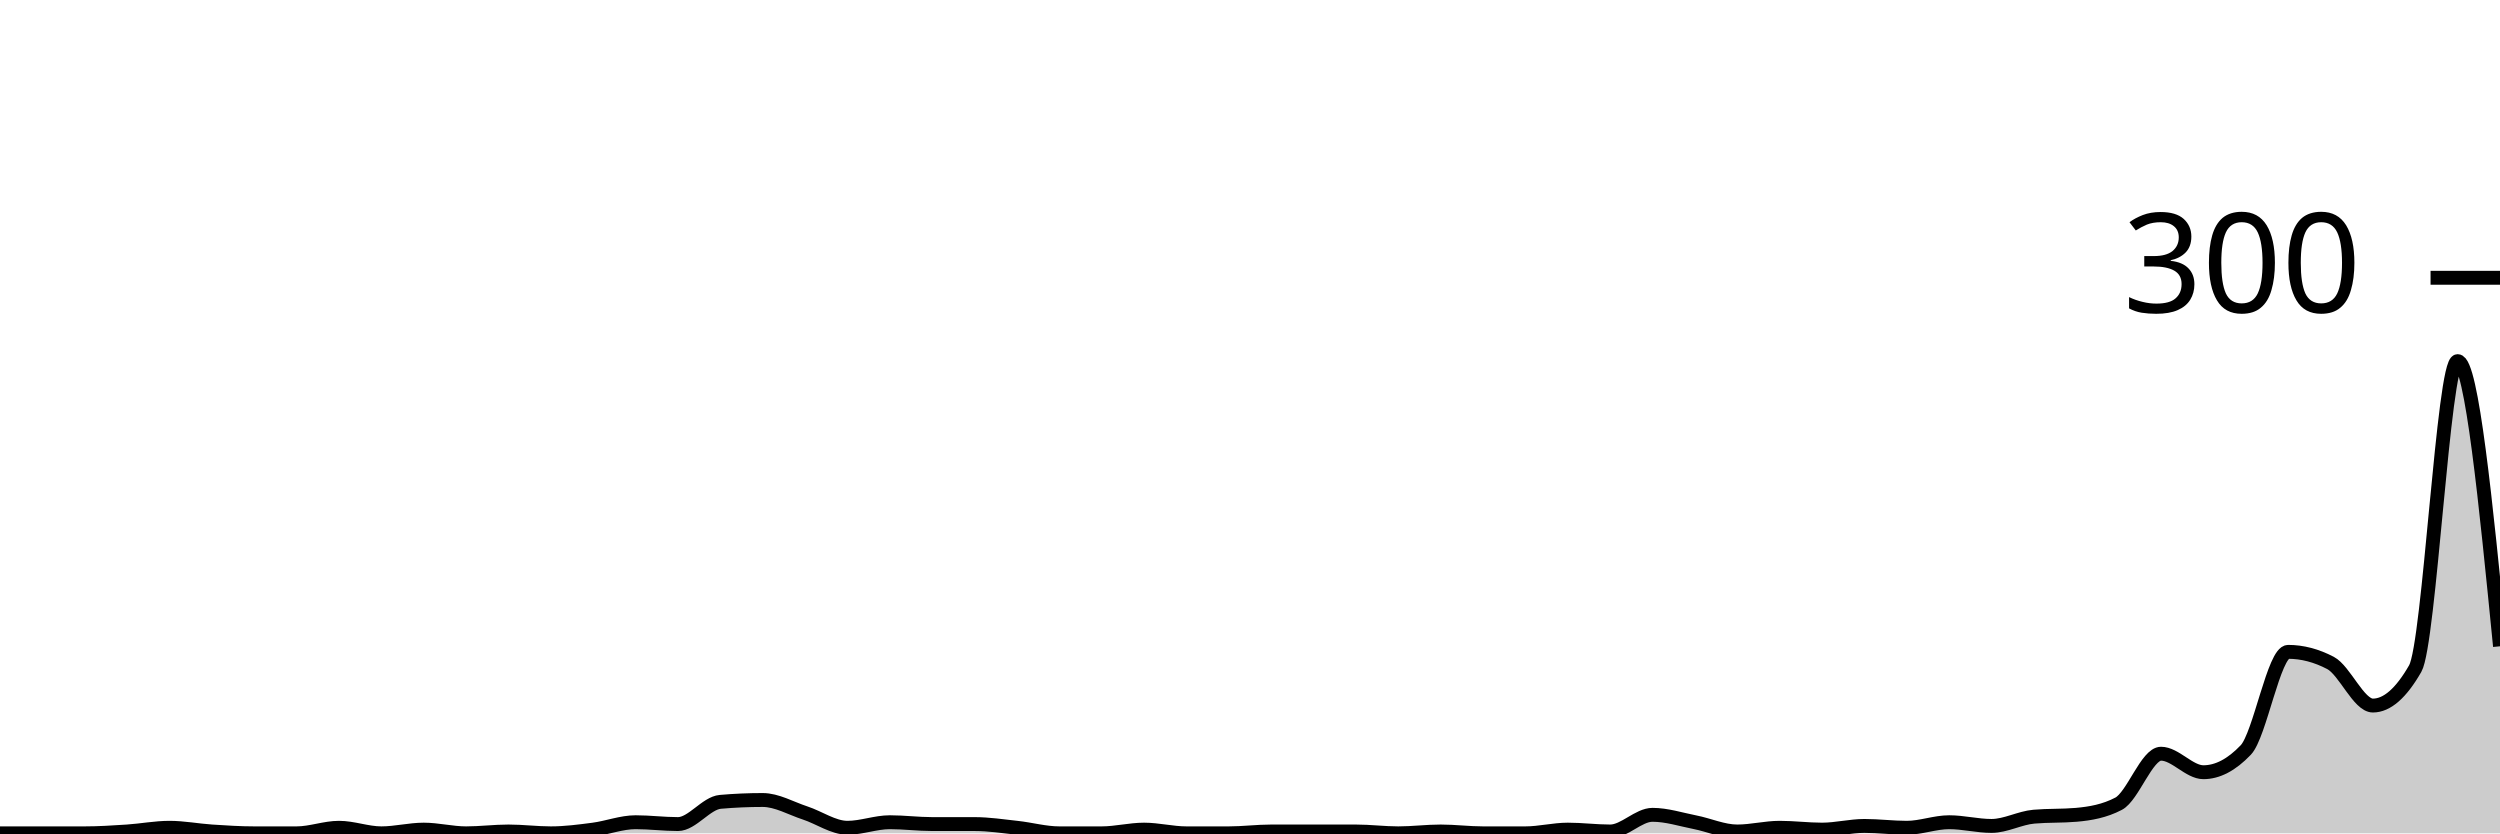
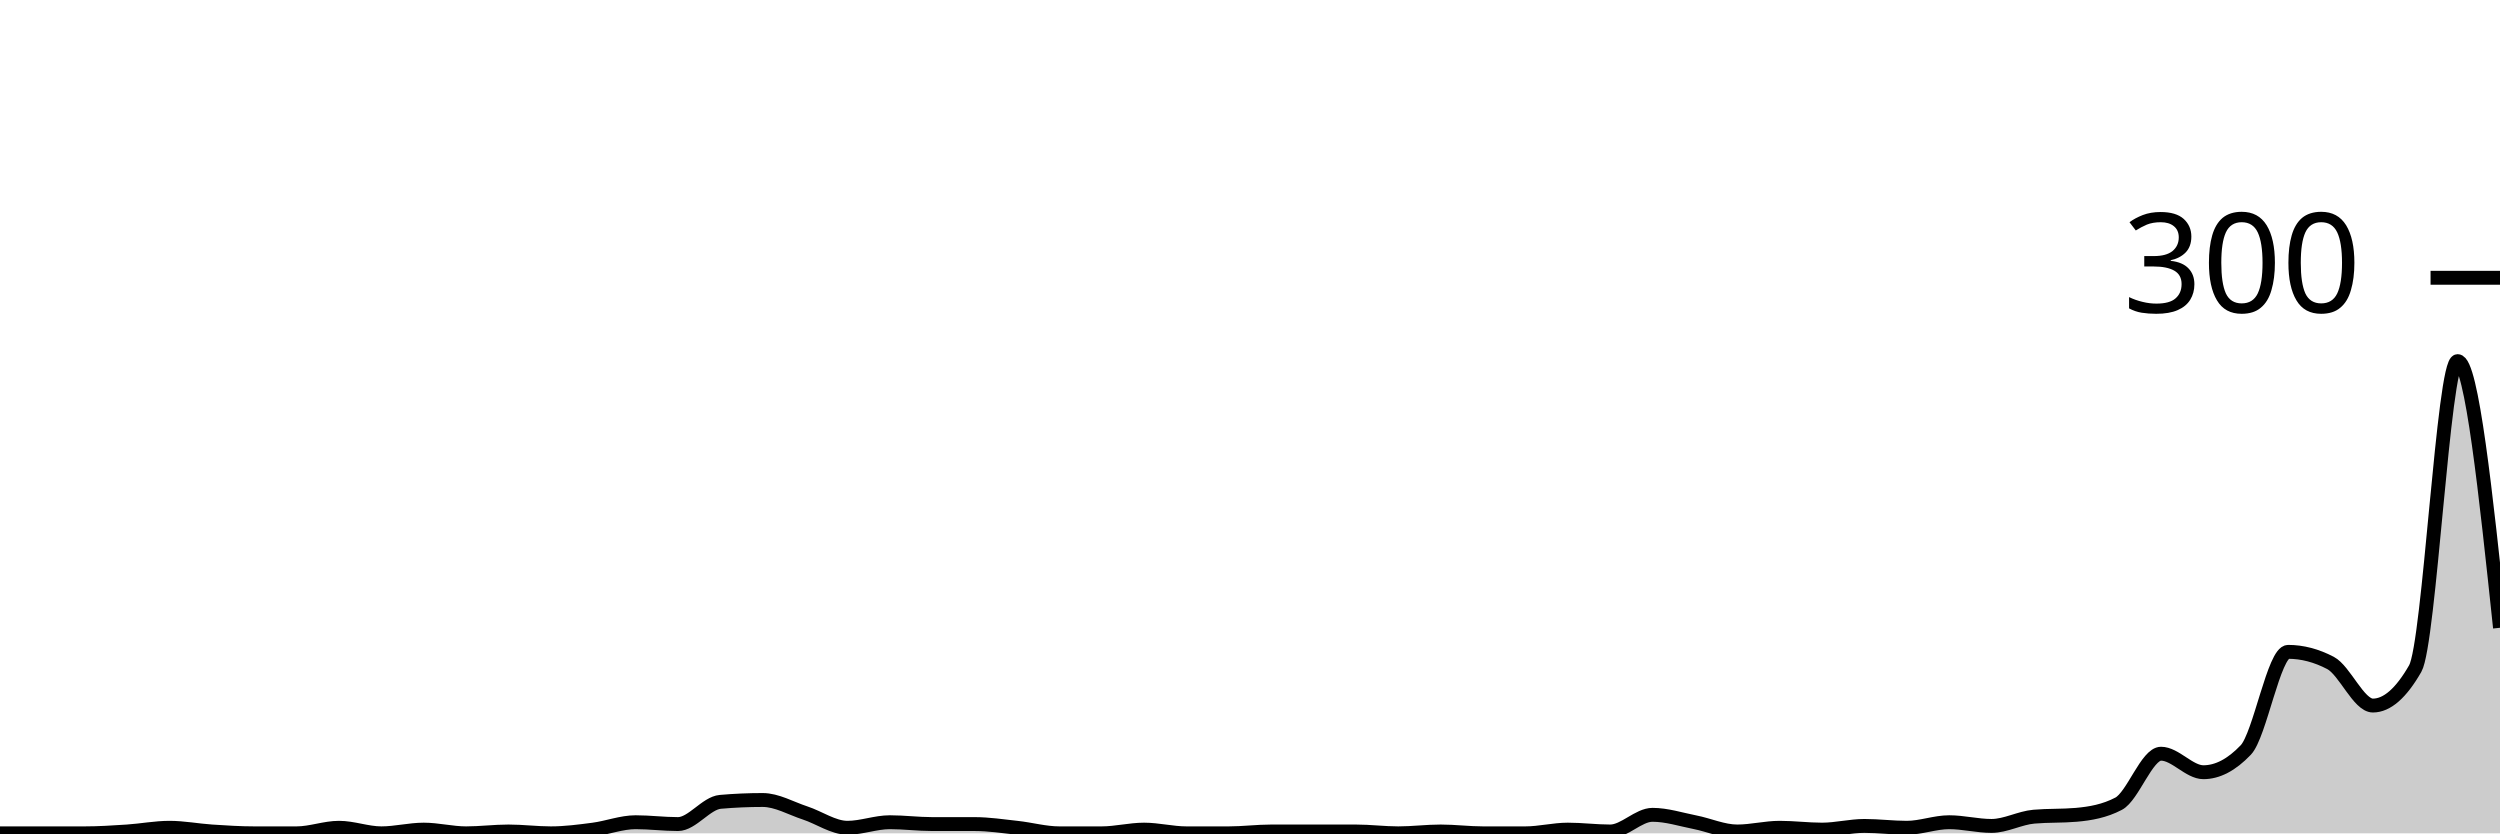
<svg xmlns="http://www.w3.org/2000/svg" viewBox="0 0 180 60">
  <g transform="translate(0,20)">
-     <path class="area" fill="rgba(0, 0, 0, 0.2)" d="M0,40C1.017,40,2.034,40,3.051,40C4.068,40,5.085,40,6.102,40C7.119,40,8.136,39.933,9.153,39.867C10.169,39.8,11.186,39.6,12.203,39.6C13.22,39.6,14.237,39.8,15.254,39.867C16.271,39.933,17.288,40,18.305,40C19.322,40,20.339,40,21.356,40C22.373,40,23.39,39.6,24.407,39.6C25.424,39.6,26.441,40,27.458,40C28.475,40,29.492,39.733,30.508,39.733C31.525,39.733,32.542,40,33.559,40C34.576,40,35.593,39.867,36.61,39.867C37.627,39.867,38.644,40,39.661,40C40.678,40,41.695,39.867,42.712,39.733C43.729,39.6,44.746,39.2,45.763,39.2C46.78,39.2,47.797,39.333,48.814,39.333C49.831,39.333,50.847,37.822,51.864,37.733C52.881,37.644,53.898,37.6,54.915,37.6C55.932,37.6,56.949,38.2,57.966,38.533C58.983,38.867,60,39.6,61.017,39.6C62.034,39.6,63.051,39.2,64.068,39.2C65.085,39.2,66.102,39.333,67.119,39.333C68.136,39.333,69.153,39.333,70.169,39.333C71.186,39.333,72.203,39.489,73.22,39.6C74.237,39.711,75.254,40,76.271,40C77.288,40,78.305,40,79.322,40C80.339,40,81.356,39.733,82.373,39.733C83.39,39.733,84.407,40,85.424,40C86.441,40,87.458,40,88.475,40C89.492,40,90.508,39.867,91.525,39.867C92.542,39.867,93.559,39.867,94.576,39.867C95.593,39.867,96.61,39.867,97.627,39.867C98.644,39.867,99.661,40,100.678,40C101.695,40,102.712,39.867,103.729,39.867C104.746,39.867,105.763,40,106.78,40C107.797,40,108.814,40,109.831,40C110.847,40,111.864,39.733,112.881,39.733C113.898,39.733,114.915,39.867,115.932,39.867C116.949,39.867,117.966,38.667,118.983,38.667C120,38.667,121.017,39,122.034,39.2C123.051,39.4,124.068,39.867,125.085,39.867C126.102,39.867,127.119,39.6,128.136,39.6C129.153,39.6,130.169,39.733,131.186,39.733C132.203,39.733,133.22,39.467,134.237,39.467C135.254,39.467,136.271,39.6,137.288,39.6C138.305,39.6,139.322,39.2,140.339,39.2C141.356,39.2,142.373,39.467,143.39,39.467C144.407,39.467,145.424,38.889,146.441,38.8C147.458,38.711,148.475,38.756,149.492,38.667C150.508,38.578,151.525,38.4,152.542,37.867C153.559,37.333,154.576,34.267,155.593,34.267C156.61,34.267,157.627,35.6,158.644,35.6C159.661,35.6,160.678,35.067,161.695,34C162.712,32.933,163.729,26.933,164.746,26.933C165.763,26.933,166.78,27.2,167.797,27.733C168.814,28.267,169.831,30.8,170.847,30.8C171.864,30.8,172.881,29.911,173.898,28.133C174.915,26.356,175.932,6,176.949,6C177.966,6,178.983,16.267,180,26.533L180,40C178.983,40,177.966,40,176.949,40C175.932,40,174.915,40,173.898,40C172.881,40,171.864,40,170.847,40C169.831,40,168.814,40,167.797,40C166.78,40,165.763,40,164.746,40C163.729,40,162.712,40,161.695,40C160.678,40,159.661,40,158.644,40C157.627,40,156.61,40,155.593,40C154.576,40,153.559,40,152.542,40C151.525,40,150.508,40,149.492,40C148.475,40,147.458,40,146.441,40C145.424,40,144.407,40,143.39,40C142.373,40,141.356,40,140.339,40C139.322,40,138.305,40,137.288,40C136.271,40,135.254,40,134.237,40C133.22,40,132.203,40,131.186,40C130.169,40,129.153,40,128.136,40C127.119,40,126.102,40,125.085,40C124.068,40,123.051,40,122.034,40C121.017,40,120,40,118.983,40C117.966,40,116.949,40,115.932,40C114.915,40,113.898,40,112.881,40C111.864,40,110.847,40,109.831,40C108.814,40,107.797,40,106.78,40C105.763,40,104.746,40,103.729,40C102.712,40,101.695,40,100.678,40C99.661,40,98.644,40,97.627,40C96.61,40,95.593,40,94.576,40C93.559,40,92.542,40,91.525,40C90.508,40,89.492,40,88.475,40C87.458,40,86.441,40,85.424,40C84.407,40,83.39,40,82.373,40C81.356,40,80.339,40,79.322,40C78.305,40,77.288,40,76.271,40C75.254,40,74.237,40,73.22,40C72.203,40,71.186,40,70.169,40C69.153,40,68.136,40,67.119,40C66.102,40,65.085,40,64.068,40C63.051,40,62.034,40,61.017,40C60,40,58.983,40,57.966,40C56.949,40,55.932,40,54.915,40C53.898,40,52.881,40,51.864,40C50.847,40,49.831,40,48.814,40C47.797,40,46.78,40,45.763,40C44.746,40,43.729,40,42.712,40C41.695,40,40.678,40,39.661,40C38.644,40,37.627,40,36.61,40C35.593,40,34.576,40,33.559,40C32.542,40,31.525,40,30.508,40C29.492,40,28.475,40,27.458,40C26.441,40,25.424,40,24.407,40C23.39,40,22.373,40,21.356,40C20.339,40,19.322,40,18.305,40C17.288,40,16.271,40,15.254,40C14.237,40,13.22,40,12.203,40C11.186,40,10.169,40,9.153,40C8.136,40,7.119,40,6.102,40C5.085,40,4.068,40,3.051,40C2.034,40,1.017,40,0,40Z" />
-     <path class="line" stroke="black" fill="none" d="M0,40C1.017,40,2.034,40,3.051,40C4.068,40,5.085,40,6.102,40C7.119,40,8.136,39.933,9.153,39.867C10.169,39.8,11.186,39.6,12.203,39.6C13.22,39.6,14.237,39.8,15.254,39.867C16.271,39.933,17.288,40,18.305,40C19.322,40,20.339,40,21.356,40C22.373,40,23.39,39.6,24.407,39.6C25.424,39.6,26.441,40,27.458,40C28.475,40,29.492,39.733,30.508,39.733C31.525,39.733,32.542,40,33.559,40C34.576,40,35.593,39.867,36.61,39.867C37.627,39.867,38.644,40,39.661,40C40.678,40,41.695,39.867,42.712,39.733C43.729,39.6,44.746,39.2,45.763,39.2C46.78,39.2,47.797,39.333,48.814,39.333C49.831,39.333,50.847,37.822,51.864,37.733C52.881,37.644,53.898,37.6,54.915,37.6C55.932,37.6,56.949,38.2,57.966,38.533C58.983,38.867,60,39.6,61.017,39.6C62.034,39.6,63.051,39.2,64.068,39.2C65.085,39.2,66.102,39.333,67.119,39.333C68.136,39.333,69.153,39.333,70.169,39.333C71.186,39.333,72.203,39.489,73.22,39.6C74.237,39.711,75.254,40,76.271,40C77.288,40,78.305,40,79.322,40C80.339,40,81.356,39.733,82.373,39.733C83.39,39.733,84.407,40,85.424,40C86.441,40,87.458,40,88.475,40C89.492,40,90.508,39.867,91.525,39.867C92.542,39.867,93.559,39.867,94.576,39.867C95.593,39.867,96.61,39.867,97.627,39.867C98.644,39.867,99.661,40,100.678,40C101.695,40,102.712,39.867,103.729,39.867C104.746,39.867,105.763,40,106.78,40C107.797,40,108.814,40,109.831,40C110.847,40,111.864,39.733,112.881,39.733C113.898,39.733,114.915,39.867,115.932,39.867C116.949,39.867,117.966,38.667,118.983,38.667C120,38.667,121.017,39,122.034,39.2C123.051,39.4,124.068,39.867,125.085,39.867C126.102,39.867,127.119,39.6,128.136,39.6C129.153,39.6,130.169,39.733,131.186,39.733C132.203,39.733,133.22,39.467,134.237,39.467C135.254,39.467,136.271,39.6,137.288,39.6C138.305,39.6,139.322,39.2,140.339,39.2C141.356,39.2,142.373,39.467,143.39,39.467C144.407,39.467,145.424,38.889,146.441,38.8C147.458,38.711,148.475,38.756,149.492,38.667C150.508,38.578,151.525,38.4,152.542,37.867C153.559,37.333,154.576,34.267,155.593,34.267C156.61,34.267,157.627,35.6,158.644,35.6C159.661,35.6,160.678,35.067,161.695,34C162.712,32.933,163.729,26.933,164.746,26.933C165.763,26.933,166.78,27.2,167.797,27.733C168.814,28.267,169.831,30.8,170.847,30.8C171.864,30.8,172.881,29.911,173.898,28.133C174.915,26.356,175.932,6,176.949,6C177.966,6,178.983,16.267,180,26.533" />
+     <path class="area" fill="rgba(0, 0, 0, 0.2)" d="M0,40C1.017,40,2.034,40,3.051,40C4.068,40,5.085,40,6.102,40C7.119,40,8.136,39.933,9.153,39.867C10.169,39.8,11.186,39.6,12.203,39.6C13.22,39.6,14.237,39.8,15.254,39.867C16.271,39.933,17.288,40,18.305,40C19.322,40,20.339,40,21.356,40C22.373,40,23.39,39.6,24.407,39.6C25.424,39.6,26.441,40,27.458,40C28.475,40,29.492,39.733,30.508,39.733C31.525,39.733,32.542,40,33.559,40C34.576,40,35.593,39.867,36.61,39.867C37.627,39.867,38.644,40,39.661,40C40.678,40,41.695,39.867,42.712,39.733C43.729,39.6,44.746,39.2,45.763,39.2C46.78,39.2,47.797,39.333,48.814,39.333C49.831,39.333,50.847,37.822,51.864,37.733C52.881,37.644,53.898,37.6,54.915,37.6C55.932,37.6,56.949,38.2,57.966,38.533C58.983,38.867,60,39.6,61.017,39.6C62.034,39.6,63.051,39.2,64.068,39.2C65.085,39.2,66.102,39.333,67.119,39.333C68.136,39.333,69.153,39.333,70.169,39.333C71.186,39.333,72.203,39.489,73.22,39.6C74.237,39.711,75.254,40,76.271,40C77.288,40,78.305,40,79.322,40C80.339,40,81.356,39.733,82.373,39.733C83.39,39.733,84.407,40,85.424,40C86.441,40,87.458,40,88.475,40C89.492,40,90.508,39.867,91.525,39.867C92.542,39.867,93.559,39.867,94.576,39.867C95.593,39.867,96.61,39.867,97.627,39.867C98.644,39.867,99.661,40,100.678,40C101.695,40,102.712,39.867,103.729,39.867C104.746,39.867,105.763,40,106.78,40C107.797,40,108.814,40,109.831,40C110.847,40,111.864,39.733,112.881,39.733C113.898,39.733,114.915,39.867,115.932,39.867C116.949,39.867,117.966,38.667,118.983,38.667C120,38.667,121.017,39,122.034,39.2C123.051,39.4,124.068,39.867,125.085,39.867C126.102,39.867,127.119,39.6,128.136,39.6C129.153,39.6,130.169,39.733,131.186,39.733C132.203,39.733,133.22,39.467,134.237,39.467C135.254,39.467,136.271,39.6,137.288,39.6C138.305,39.6,139.322,39.2,140.339,39.2C141.356,39.2,142.373,39.467,143.39,39.467C144.407,39.467,145.424,38.889,146.441,38.8C147.458,38.711,148.475,38.756,149.492,38.667C150.508,38.578,151.525,38.4,152.542,37.867C153.559,37.333,154.576,34.267,155.593,34.267C156.61,34.267,157.627,35.6,158.644,35.6C159.661,35.6,160.678,35.067,161.695,34C162.712,32.933,163.729,26.933,164.746,26.933C165.763,26.933,166.78,27.2,167.797,27.733C168.814,28.267,169.831,30.8,170.847,30.8C171.864,30.8,172.881,29.911,173.898,28.133C174.915,26.356,175.932,6,176.949,6C177.966,6,178.983,15.6,180,25.2L180,40C178.983,40,177.966,40,176.949,40C175.932,40,174.915,40,173.898,40C172.881,40,171.864,40,170.847,40C169.831,40,168.814,40,167.797,40C166.78,40,165.763,40,164.746,40C163.729,40,162.712,40,161.695,40C160.678,40,159.661,40,158.644,40C157.627,40,156.61,40,155.593,40C154.576,40,153.559,40,152.542,40C151.525,40,150.508,40,149.492,40C148.475,40,147.458,40,146.441,40C145.424,40,144.407,40,143.39,40C142.373,40,141.356,40,140.339,40C139.322,40,138.305,40,137.288,40C136.271,40,135.254,40,134.237,40C133.22,40,132.203,40,131.186,40C130.169,40,129.153,40,128.136,40C127.119,40,126.102,40,125.085,40C124.068,40,123.051,40,122.034,40C121.017,40,120,40,118.983,40C117.966,40,116.949,40,115.932,40C114.915,40,113.898,40,112.881,40C111.864,40,110.847,40,109.831,40C108.814,40,107.797,40,106.78,40C105.763,40,104.746,40,103.729,40C102.712,40,101.695,40,100.678,40C99.661,40,98.644,40,97.627,40C96.61,40,95.593,40,94.576,40C93.559,40,92.542,40,91.525,40C90.508,40,89.492,40,88.475,40C87.458,40,86.441,40,85.424,40C84.407,40,83.39,40,82.373,40C81.356,40,80.339,40,79.322,40C78.305,40,77.288,40,76.271,40C75.254,40,74.237,40,73.22,40C72.203,40,71.186,40,70.169,40C69.153,40,68.136,40,67.119,40C66.102,40,65.085,40,64.068,40C63.051,40,62.034,40,61.017,40C60,40,58.983,40,57.966,40C56.949,40,55.932,40,54.915,40C53.898,40,52.881,40,51.864,40C50.847,40,49.831,40,48.814,40C47.797,40,46.78,40,45.763,40C44.746,40,43.729,40,42.712,40C41.695,40,40.678,40,39.661,40C38.644,40,37.627,40,36.61,40C35.593,40,34.576,40,33.559,40C32.542,40,31.525,40,30.508,40C29.492,40,28.475,40,27.458,40C26.441,40,25.424,40,24.407,40C23.39,40,22.373,40,21.356,40C20.339,40,19.322,40,18.305,40C17.288,40,16.271,40,15.254,40C14.237,40,13.22,40,12.203,40C11.186,40,10.169,40,9.153,40C8.136,40,7.119,40,6.102,40C5.085,40,4.068,40,3.051,40C2.034,40,1.017,40,0,40Z" />
+     <path class="line" stroke="black" fill="none" d="M0,40C1.017,40,2.034,40,3.051,40C4.068,40,5.085,40,6.102,40C7.119,40,8.136,39.933,9.153,39.867C10.169,39.8,11.186,39.6,12.203,39.6C13.22,39.6,14.237,39.8,15.254,39.867C16.271,39.933,17.288,40,18.305,40C19.322,40,20.339,40,21.356,40C22.373,40,23.39,39.6,24.407,39.6C25.424,39.6,26.441,40,27.458,40C28.475,40,29.492,39.733,30.508,39.733C31.525,39.733,32.542,40,33.559,40C34.576,40,35.593,39.867,36.61,39.867C37.627,39.867,38.644,40,39.661,40C40.678,40,41.695,39.867,42.712,39.733C43.729,39.6,44.746,39.2,45.763,39.2C46.78,39.2,47.797,39.333,48.814,39.333C49.831,39.333,50.847,37.822,51.864,37.733C52.881,37.644,53.898,37.6,54.915,37.6C55.932,37.6,56.949,38.2,57.966,38.533C58.983,38.867,60,39.6,61.017,39.6C62.034,39.6,63.051,39.2,64.068,39.2C65.085,39.2,66.102,39.333,67.119,39.333C68.136,39.333,69.153,39.333,70.169,39.333C71.186,39.333,72.203,39.489,73.22,39.6C74.237,39.711,75.254,40,76.271,40C77.288,40,78.305,40,79.322,40C80.339,40,81.356,39.733,82.373,39.733C83.39,39.733,84.407,40,85.424,40C86.441,40,87.458,40,88.475,40C89.492,40,90.508,39.867,91.525,39.867C92.542,39.867,93.559,39.867,94.576,39.867C95.593,39.867,96.61,39.867,97.627,39.867C98.644,39.867,99.661,40,100.678,40C101.695,40,102.712,39.867,103.729,39.867C104.746,39.867,105.763,40,106.78,40C107.797,40,108.814,40,109.831,40C110.847,40,111.864,39.733,112.881,39.733C113.898,39.733,114.915,39.867,115.932,39.867C116.949,39.867,117.966,38.667,118.983,38.667C120,38.667,121.017,39,122.034,39.2C123.051,39.4,124.068,39.867,125.085,39.867C126.102,39.867,127.119,39.6,128.136,39.6C129.153,39.6,130.169,39.733,131.186,39.733C132.203,39.733,133.22,39.467,134.237,39.467C135.254,39.467,136.271,39.6,137.288,39.6C138.305,39.6,139.322,39.2,140.339,39.2C141.356,39.2,142.373,39.467,143.39,39.467C144.407,39.467,145.424,38.889,146.441,38.8C147.458,38.711,148.475,38.756,149.492,38.667C150.508,38.578,151.525,38.4,152.542,37.867C153.559,37.333,154.576,34.267,155.593,34.267C156.61,34.267,157.627,35.6,158.644,35.6C159.661,35.6,160.678,35.067,161.695,34C162.712,32.933,163.729,26.933,164.746,26.933C165.763,26.933,166.78,27.2,167.797,27.733C168.814,28.267,169.831,30.8,170.847,30.8C171.864,30.8,172.881,29.911,173.898,28.133C174.915,26.356,175.932,6,176.949,6C177.966,6,178.983,15.6,180,25.2" />
    <path class="axis-ceiling" stroke-width="1" stroke="black" fill="none" d="M175,0L180,0" />
    <text class="axis-ceiling-label" font-family="sans-serif" text-anchor="end" font-size="10px" x="170" y="2.5">300</text>
  </g>
</svg>
